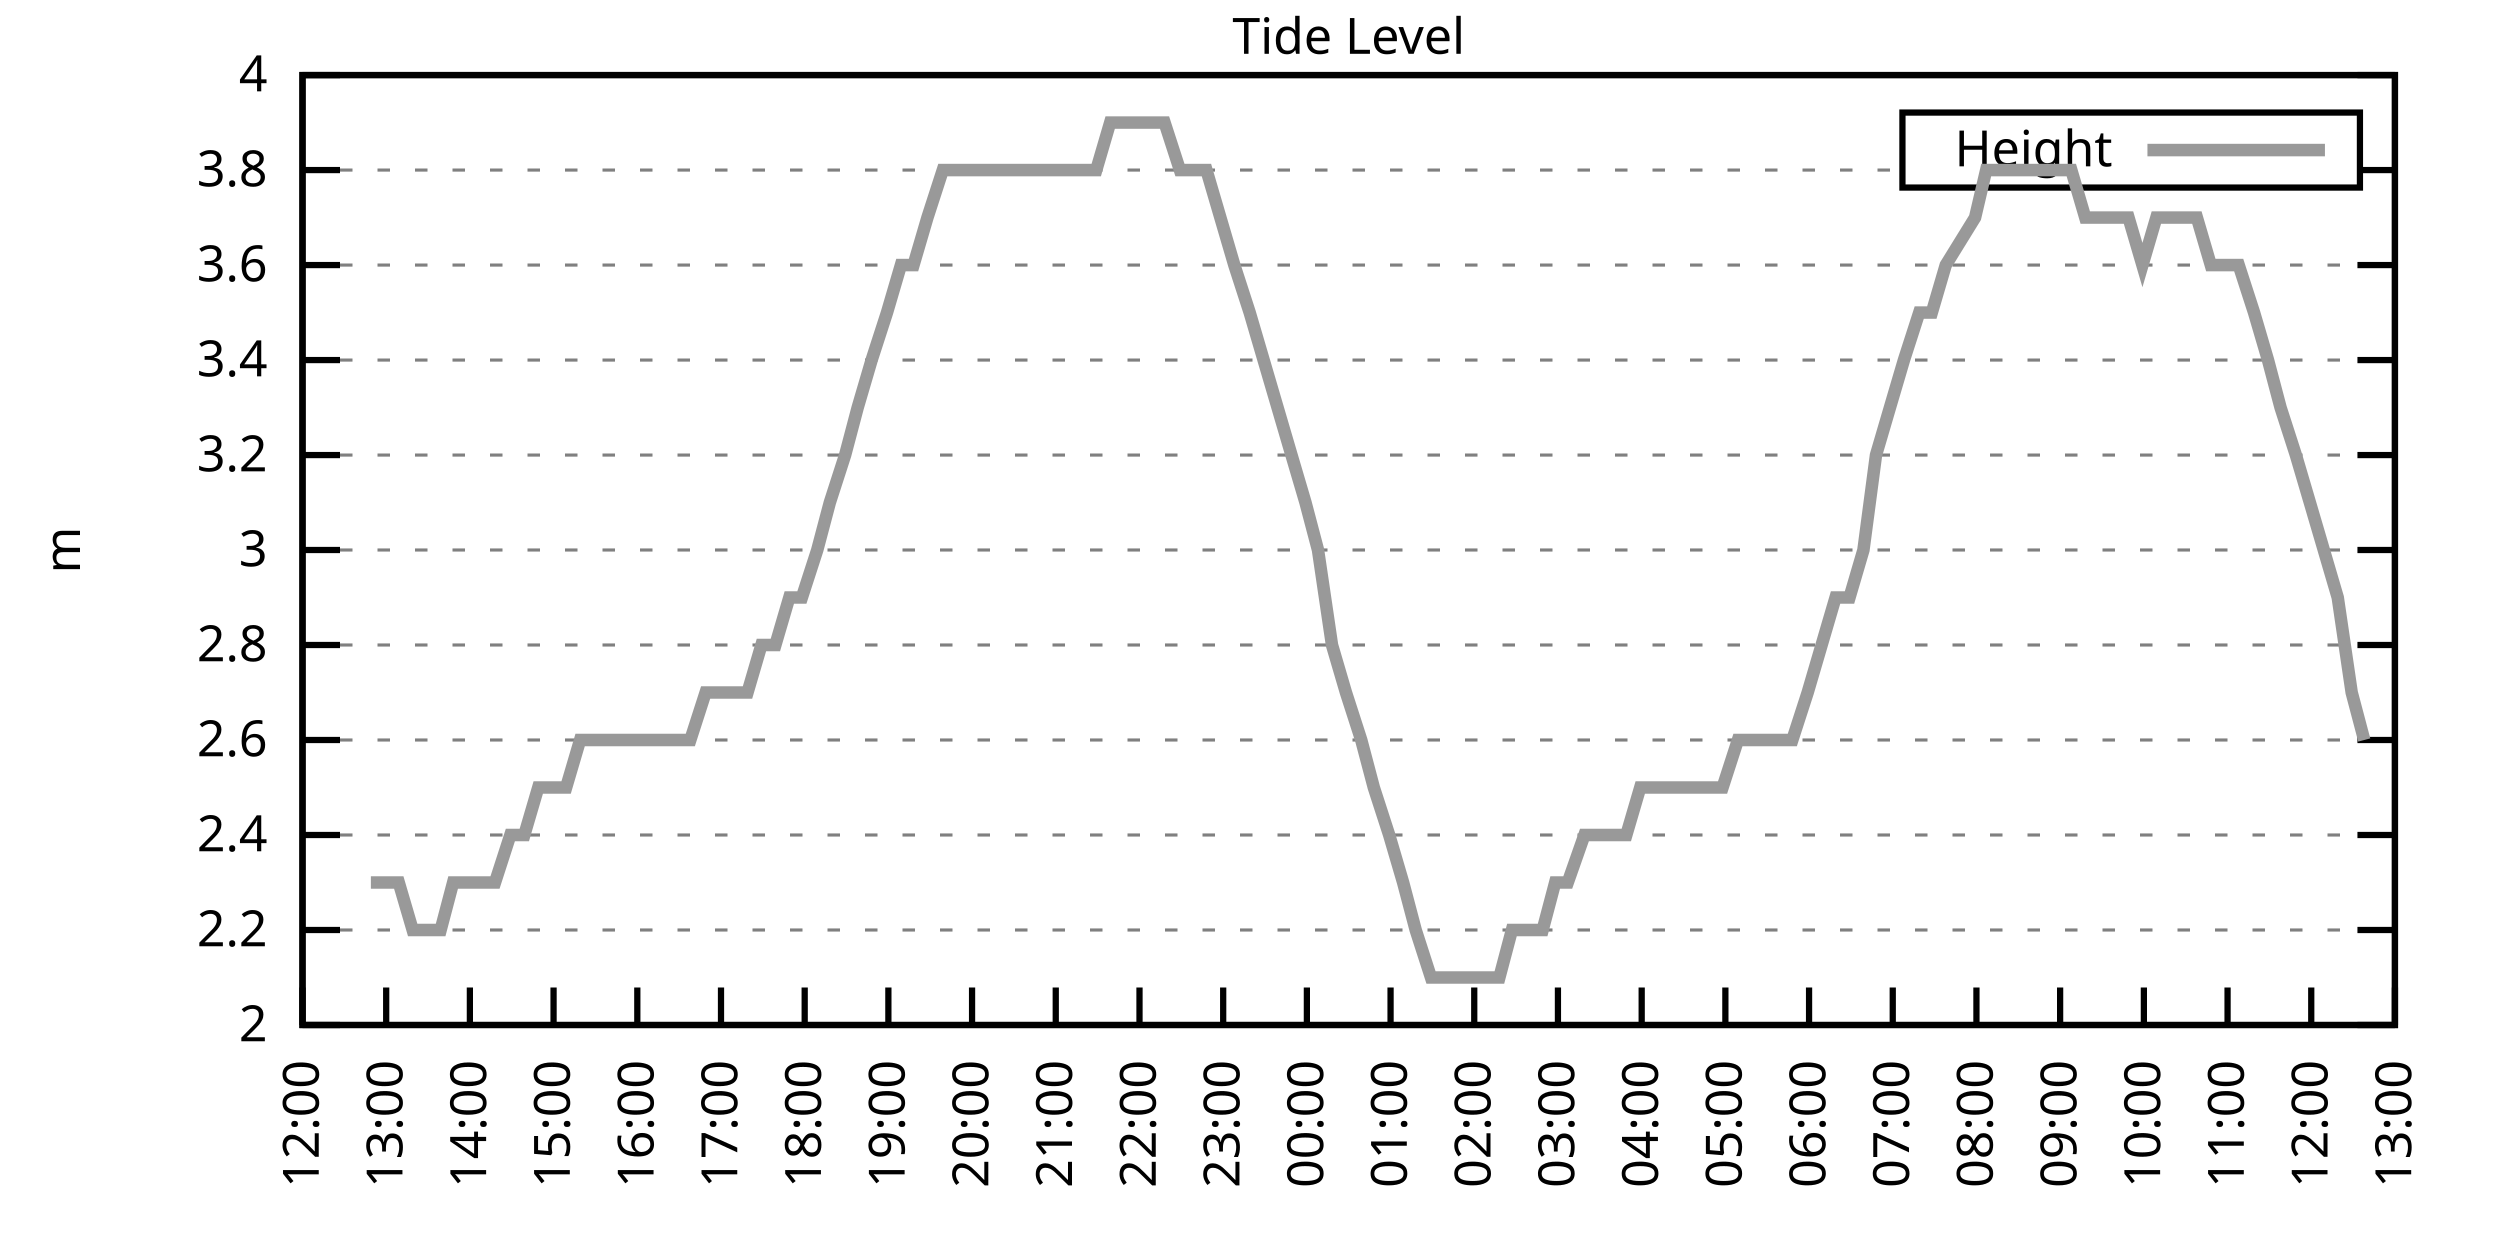
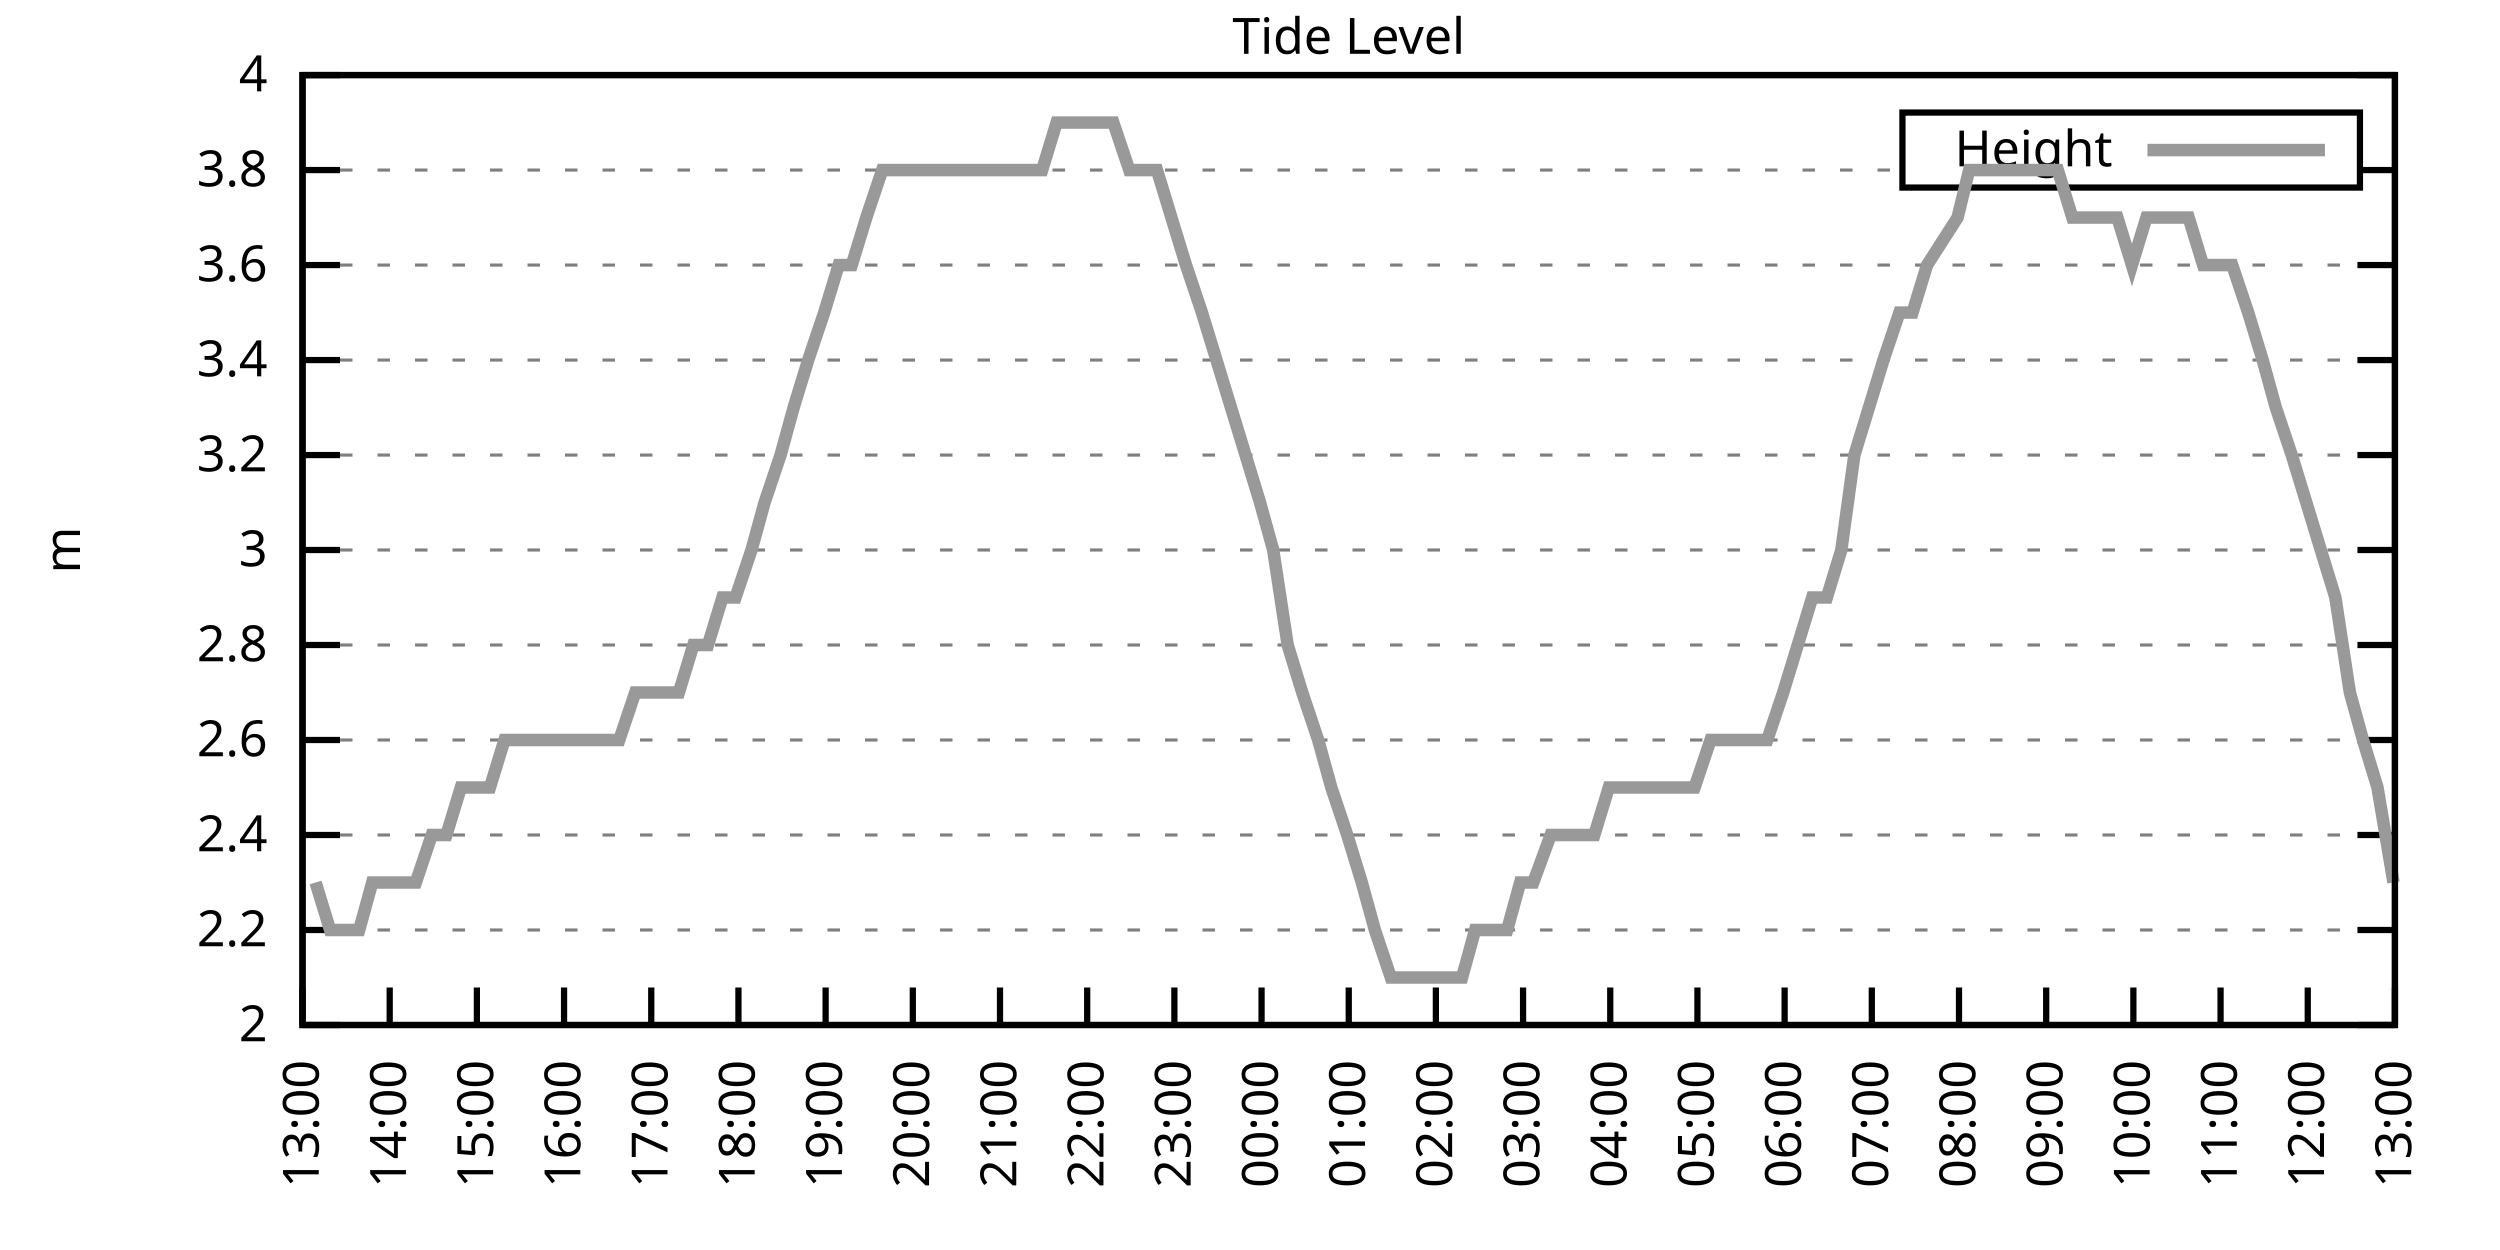
<svg xmlns="http://www.w3.org/2000/svg" xmlns:xlink="http://www.w3.org/1999/xlink" width="400" height="200" viewBox="0 0 400 200">
  <g id="gnuplot_canvas">
    <rect x="0" y="0" width="400" height="200" fill="none" />
    <defs>
      <circle id="gpDot" r="0.5" stroke-width="0.5" stroke="currentColor" />
      <path id="gpPt0" stroke-width="0.333" stroke="currentColor" d="M-1,0 h2 M0,-1 v2" />
      <path id="gpPt1" stroke-width="0.333" stroke="currentColor" d="M-1,-1 L1,1 M1,-1 L-1,1" />
      <path id="gpPt2" stroke-width="0.333" stroke="currentColor" d="M-1,0 L1,0 M0,-1 L0,1 M-1,-1 L1,1 M-1,1 L1,-1" />
      <rect id="gpPt3" stroke-width="0.333" stroke="currentColor" x="-1" y="-1" width="2" height="2" />
      <rect id="gpPt4" stroke-width="0.333" stroke="currentColor" fill="currentColor" x="-1" y="-1" width="2" height="2" />
      <circle id="gpPt5" stroke-width="0.333" stroke="currentColor" cx="0" cy="0" r="1" />
      <use xlink:href="#gpPt5" id="gpPt6" fill="currentColor" stroke="none" />
      <path id="gpPt7" stroke-width="0.333" stroke="currentColor" d="M0,-1.33 L-1.33,0.67 L1.33,0.67 z" />
      <use xlink:href="#gpPt7" id="gpPt8" fill="currentColor" stroke="none" />
      <use xlink:href="#gpPt7" id="gpPt9" stroke="currentColor" transform="rotate(180)" />
      <use xlink:href="#gpPt9" id="gpPt10" fill="currentColor" stroke="none" />
      <use xlink:href="#gpPt3" id="gpPt11" stroke="currentColor" transform="rotate(45)" />
      <use xlink:href="#gpPt11" id="gpPt12" fill="currentColor" stroke="none" />
      <path id="gpPt13" stroke-width="0.333" stroke="currentColor" d="M0,1.330 L1.265,0.411 L0.782,-1.067 L-0.782,-1.076 L-1.265,0.411 z" />
      <use xlink:href="#gpPt13" id="gpPt14" fill="currentColor" stroke="none" />
      <filter id="textbox" filterUnits="objectBoundingBox" x="0" y="0" height="1" width="1">
        <feFlood flood-color="white" flood-opacity="1" result="bgnd" />
        <feComposite in="SourceGraphic" in2="bgnd" operator="atop" />
      </filter>
      <filter id="greybox" filterUnits="objectBoundingBox" x="0" y="0" height="1" width="1">
        <feFlood flood-color="lightgrey" flood-opacity="1" result="grey" />
        <feComposite in="SourceGraphic" in2="grey" operator="atop" />
      </filter>
    </defs>
    <g fill="none" color="white" stroke="currentColor" stroke-width="1.00" stroke-linecap="butt" stroke-linejoin="miter">
</g>
    <g fill="none" color="black" stroke="currentColor" stroke-width="1.00" stroke-linecap="butt" stroke-linejoin="miter">
      <g stroke="none" shape-rendering="crispEdges">
        <polygon fill="rgb(255, 255, 255)" points="48.40,164.00 383.18,164.00 383.18,12.02 48.40,12.02 " />
      </g>
    </g>
    <g fill="none" color="black" stroke="currentColor" stroke-width="1.00" stroke-linecap="butt" stroke-linejoin="miter">
</g>
    <g fill="none" color="black" stroke="black" stroke-width="0.50" stroke-linecap="butt" stroke-linejoin="miter">
</g>
    <g fill="none" color="gray" stroke="currentColor" stroke-width="0.50" stroke-linecap="butt" stroke-linejoin="miter">
      <path stroke="gray" stroke-dasharray="2,4" class="gridline" d="M48.40,164.00 L383.19,164.00  " />
    </g>
    <g fill="none" color="gray" stroke="gray" stroke-width="1.00" stroke-linecap="butt" stroke-linejoin="miter">
</g>
    <g fill="none" color="black" stroke="currentColor" stroke-width="1.00" stroke-linecap="butt" stroke-linejoin="miter">
      <path stroke="black" d="M48.40,164.00 L54.40,164.00 M383.19,164.00 L377.19,164.00  " />
      <g transform="translate(42.80,166.60)" stroke="none" fill="black" font-family="Sans" font-size="8.00" text-anchor="end">
        <text>
          <tspan font-family="Sans"> 2</tspan>
        </text>
      </g>
    </g>
    <g fill="none" color="black" stroke="currentColor" stroke-width="1.00" stroke-linecap="butt" stroke-linejoin="miter">
</g>
    <g fill="none" color="black" stroke="black" stroke-width="0.50" stroke-linecap="butt" stroke-linejoin="miter">
</g>
    <g fill="none" color="gray" stroke="currentColor" stroke-width="0.50" stroke-linecap="butt" stroke-linejoin="miter">
      <path stroke="gray" stroke-dasharray="2,4" class="gridline" d="M48.40,148.80 L383.19,148.80  " />
    </g>
    <g fill="none" color="gray" stroke="gray" stroke-width="1.00" stroke-linecap="butt" stroke-linejoin="miter">
</g>
    <g fill="none" color="black" stroke="currentColor" stroke-width="1.00" stroke-linecap="butt" stroke-linejoin="miter">
      <path stroke="black" d="M48.40,148.80 L54.40,148.80 M383.19,148.80 L377.19,148.80  " />
      <g transform="translate(42.80,151.40)" stroke="none" fill="black" font-family="Sans" font-size="8.00" text-anchor="end">
        <text>
          <tspan font-family="Sans"> 2.2</tspan>
        </text>
      </g>
    </g>
    <g fill="none" color="black" stroke="currentColor" stroke-width="1.00" stroke-linecap="butt" stroke-linejoin="miter">
</g>
    <g fill="none" color="black" stroke="black" stroke-width="0.50" stroke-linecap="butt" stroke-linejoin="miter">
</g>
    <g fill="none" color="gray" stroke="currentColor" stroke-width="0.50" stroke-linecap="butt" stroke-linejoin="miter">
      <path stroke="gray" stroke-dasharray="2,4" class="gridline" d="M48.40,133.60 L383.19,133.60  " />
    </g>
    <g fill="none" color="gray" stroke="gray" stroke-width="1.00" stroke-linecap="butt" stroke-linejoin="miter">
</g>
    <g fill="none" color="black" stroke="currentColor" stroke-width="1.00" stroke-linecap="butt" stroke-linejoin="miter">
      <path stroke="black" d="M48.40,133.60 L54.40,133.60 M383.19,133.60 L377.19,133.60  " />
      <g transform="translate(42.80,136.20)" stroke="none" fill="black" font-family="Sans" font-size="8.00" text-anchor="end">
        <text>
          <tspan font-family="Sans"> 2.4</tspan>
        </text>
      </g>
    </g>
    <g fill="none" color="black" stroke="currentColor" stroke-width="1.00" stroke-linecap="butt" stroke-linejoin="miter">
</g>
    <g fill="none" color="black" stroke="black" stroke-width="0.50" stroke-linecap="butt" stroke-linejoin="miter">
</g>
    <g fill="none" color="gray" stroke="currentColor" stroke-width="0.50" stroke-linecap="butt" stroke-linejoin="miter">
      <path stroke="gray" stroke-dasharray="2,4" class="gridline" d="M48.40,118.40 L383.19,118.40  " />
    </g>
    <g fill="none" color="gray" stroke="gray" stroke-width="1.00" stroke-linecap="butt" stroke-linejoin="miter">
</g>
    <g fill="none" color="black" stroke="currentColor" stroke-width="1.00" stroke-linecap="butt" stroke-linejoin="miter">
      <path stroke="black" d="M48.40,118.40 L54.40,118.40 M383.19,118.40 L377.19,118.40  " />
      <g transform="translate(42.80,121.00)" stroke="none" fill="black" font-family="Sans" font-size="8.00" text-anchor="end">
        <text>
          <tspan font-family="Sans"> 2.6</tspan>
        </text>
      </g>
    </g>
    <g fill="none" color="black" stroke="currentColor" stroke-width="1.00" stroke-linecap="butt" stroke-linejoin="miter">
</g>
    <g fill="none" color="black" stroke="black" stroke-width="0.50" stroke-linecap="butt" stroke-linejoin="miter">
</g>
    <g fill="none" color="gray" stroke="currentColor" stroke-width="0.50" stroke-linecap="butt" stroke-linejoin="miter">
      <path stroke="gray" stroke-dasharray="2,4" class="gridline" d="M48.40,103.20 L383.19,103.20  " />
    </g>
    <g fill="none" color="gray" stroke="gray" stroke-width="1.00" stroke-linecap="butt" stroke-linejoin="miter">
</g>
    <g fill="none" color="black" stroke="currentColor" stroke-width="1.00" stroke-linecap="butt" stroke-linejoin="miter">
      <path stroke="black" d="M48.40,103.20 L54.40,103.20 M383.19,103.20 L377.19,103.20  " />
      <g transform="translate(42.80,105.80)" stroke="none" fill="black" font-family="Sans" font-size="8.00" text-anchor="end">
        <text>
          <tspan font-family="Sans"> 2.8</tspan>
        </text>
      </g>
    </g>
    <g fill="none" color="black" stroke="currentColor" stroke-width="1.00" stroke-linecap="butt" stroke-linejoin="miter">
</g>
    <g fill="none" color="black" stroke="black" stroke-width="0.50" stroke-linecap="butt" stroke-linejoin="miter">
</g>
    <g fill="none" color="gray" stroke="currentColor" stroke-width="0.50" stroke-linecap="butt" stroke-linejoin="miter">
      <path stroke="gray" stroke-dasharray="2,4" class="gridline" d="M48.40,88.00 L383.19,88.00  " />
    </g>
    <g fill="none" color="gray" stroke="gray" stroke-width="1.00" stroke-linecap="butt" stroke-linejoin="miter">
</g>
    <g fill="none" color="black" stroke="currentColor" stroke-width="1.00" stroke-linecap="butt" stroke-linejoin="miter">
      <path stroke="black" d="M48.40,88.00 L54.40,88.00 M383.19,88.00 L377.19,88.00  " />
      <g transform="translate(42.80,90.60)" stroke="none" fill="black" font-family="Sans" font-size="8.00" text-anchor="end">
        <text>
          <tspan font-family="Sans"> 3</tspan>
        </text>
      </g>
    </g>
    <g fill="none" color="black" stroke="currentColor" stroke-width="1.00" stroke-linecap="butt" stroke-linejoin="miter">
</g>
    <g fill="none" color="black" stroke="black" stroke-width="0.50" stroke-linecap="butt" stroke-linejoin="miter">
</g>
    <g fill="none" color="gray" stroke="currentColor" stroke-width="0.50" stroke-linecap="butt" stroke-linejoin="miter">
      <path stroke="gray" stroke-dasharray="2,4" class="gridline" d="M48.40,72.81 L383.19,72.81  " />
    </g>
    <g fill="none" color="gray" stroke="gray" stroke-width="1.00" stroke-linecap="butt" stroke-linejoin="miter">
</g>
    <g fill="none" color="black" stroke="currentColor" stroke-width="1.00" stroke-linecap="butt" stroke-linejoin="miter">
      <path stroke="black" d="M48.40,72.81 L54.40,72.81 M383.19,72.81 L377.19,72.81  " />
      <g transform="translate(42.80,75.41)" stroke="none" fill="black" font-family="Sans" font-size="8.00" text-anchor="end">
        <text>
          <tspan font-family="Sans"> 3.2</tspan>
        </text>
      </g>
    </g>
    <g fill="none" color="black" stroke="currentColor" stroke-width="1.00" stroke-linecap="butt" stroke-linejoin="miter">
</g>
    <g fill="none" color="black" stroke="black" stroke-width="0.50" stroke-linecap="butt" stroke-linejoin="miter">
</g>
    <g fill="none" color="gray" stroke="currentColor" stroke-width="0.50" stroke-linecap="butt" stroke-linejoin="miter">
      <path stroke="gray" stroke-dasharray="2,4" class="gridline" d="M48.40,57.61 L383.19,57.61  " />
    </g>
    <g fill="none" color="gray" stroke="gray" stroke-width="1.00" stroke-linecap="butt" stroke-linejoin="miter">
</g>
    <g fill="none" color="black" stroke="currentColor" stroke-width="1.00" stroke-linecap="butt" stroke-linejoin="miter">
      <path stroke="black" d="M48.40,57.61 L54.40,57.61 M383.19,57.61 L377.19,57.61  " />
      <g transform="translate(42.80,60.21)" stroke="none" fill="black" font-family="Sans" font-size="8.00" text-anchor="end">
        <text>
          <tspan font-family="Sans"> 3.4</tspan>
        </text>
      </g>
    </g>
    <g fill="none" color="black" stroke="currentColor" stroke-width="1.00" stroke-linecap="butt" stroke-linejoin="miter">
</g>
    <g fill="none" color="black" stroke="black" stroke-width="0.50" stroke-linecap="butt" stroke-linejoin="miter">
</g>
    <g fill="none" color="gray" stroke="currentColor" stroke-width="0.50" stroke-linecap="butt" stroke-linejoin="miter">
      <path stroke="gray" stroke-dasharray="2,4" class="gridline" d="M48.40,42.41 L383.19,42.41  " />
    </g>
    <g fill="none" color="gray" stroke="gray" stroke-width="1.00" stroke-linecap="butt" stroke-linejoin="miter">
</g>
    <g fill="none" color="black" stroke="currentColor" stroke-width="1.00" stroke-linecap="butt" stroke-linejoin="miter">
      <path stroke="black" d="M48.40,42.41 L54.40,42.41 M383.19,42.41 L377.19,42.41  " />
      <g transform="translate(42.80,45.01)" stroke="none" fill="black" font-family="Sans" font-size="8.00" text-anchor="end">
        <text>
          <tspan font-family="Sans"> 3.6</tspan>
        </text>
      </g>
    </g>
    <g fill="none" color="black" stroke="currentColor" stroke-width="1.00" stroke-linecap="butt" stroke-linejoin="miter">
</g>
    <g fill="none" color="black" stroke="black" stroke-width="0.50" stroke-linecap="butt" stroke-linejoin="miter">
</g>
    <g fill="none" color="gray" stroke="currentColor" stroke-width="0.50" stroke-linecap="butt" stroke-linejoin="miter">
      <path stroke="gray" stroke-dasharray="2,4" class="gridline" d="M48.40,27.21 L304.39,27.21 M377.59,27.21 L383.19,27.21  " />
    </g>
    <g fill="none" color="gray" stroke="gray" stroke-width="1.00" stroke-linecap="butt" stroke-linejoin="miter">
</g>
    <g fill="none" color="black" stroke="currentColor" stroke-width="1.00" stroke-linecap="butt" stroke-linejoin="miter">
      <path stroke="black" d="M48.40,27.21 L54.40,27.21 M383.19,27.21 L377.19,27.21  " />
      <g transform="translate(42.80,29.81)" stroke="none" fill="black" font-family="Sans" font-size="8.00" text-anchor="end">
        <text>
          <tspan font-family="Sans"> 3.8</tspan>
        </text>
      </g>
    </g>
    <g fill="none" color="black" stroke="currentColor" stroke-width="1.00" stroke-linecap="butt" stroke-linejoin="miter">
</g>
    <g fill="none" color="black" stroke="black" stroke-width="0.50" stroke-linecap="butt" stroke-linejoin="miter">
</g>
    <g fill="none" color="gray" stroke="currentColor" stroke-width="0.50" stroke-linecap="butt" stroke-linejoin="miter">
      <path stroke="gray" stroke-dasharray="2,4" class="gridline" d="M48.40,12.01 L383.19,12.01  " />
    </g>
    <g fill="none" color="gray" stroke="gray" stroke-width="1.00" stroke-linecap="butt" stroke-linejoin="miter">
</g>
    <g fill="none" color="black" stroke="currentColor" stroke-width="1.00" stroke-linecap="butt" stroke-linejoin="miter">
      <path stroke="black" d="M48.40,12.01 L54.40,12.01 M383.19,12.01 L377.19,12.01  " />
      <g transform="translate(42.80,14.61)" stroke="none" fill="black" font-family="Sans" font-size="8.00" text-anchor="end">
        <text>
          <tspan font-family="Sans"> 4</tspan>
        </text>
      </g>
    </g>
    <g fill="none" color="black" stroke="currentColor" stroke-width="1.00" stroke-linecap="butt" stroke-linejoin="miter">
      <path stroke="black" d="M48.40,164.00 L48.40,158.00  " />
      <g transform="translate(51.00,169.60) rotate(270.00)" stroke="none" fill="black" font-family="Sans" font-size="8.00" text-anchor="end">
        <text>
-           <tspan font-family="Sans">12:00</tspan>
-         </text>
-       </g>
-     </g>
-     <g fill="none" color="black" stroke="currentColor" stroke-width="1.00" stroke-linecap="butt" stroke-linejoin="miter">
-       <path stroke="black" d="M61.79,164.00 L61.79,158.00  " />
-       <g transform="translate(64.39,169.60) rotate(270.00)" stroke="none" fill="black" font-family="Sans" font-size="8.00" text-anchor="end">
-         <text>
          <tspan font-family="Sans">13:00</tspan>
        </text>
      </g>
    </g>
    <g fill="none" color="black" stroke="currentColor" stroke-width="1.00" stroke-linecap="butt" stroke-linejoin="miter">
-       <path stroke="black" d="M75.18,164.00 L75.18,158.00  " />
-       <g transform="translate(77.78,169.60) rotate(270.00)" stroke="none" fill="black" font-family="Sans" font-size="8.00" text-anchor="end">
+       <path stroke="black" d="M62.35,164.00 L62.35,158.00  " />
+       <g transform="translate(64.95,169.60) rotate(270.00)" stroke="none" fill="black" font-family="Sans" font-size="8.00" text-anchor="end">
        <text>
          <tspan font-family="Sans">14:00</tspan>
        </text>
      </g>
    </g>
    <g fill="none" color="black" stroke="currentColor" stroke-width="1.00" stroke-linecap="butt" stroke-linejoin="miter">
-       <path stroke="black" d="M88.57,164.00 L88.57,158.00  " />
-       <g transform="translate(91.17,169.60) rotate(270.00)" stroke="none" fill="black" font-family="Sans" font-size="8.00" text-anchor="end">
+       <path stroke="black" d="M76.30,164.00 L76.30,158.00  " />
+       <g transform="translate(78.90,169.60) rotate(270.00)" stroke="none" fill="black" font-family="Sans" font-size="8.00" text-anchor="end">
        <text>
          <tspan font-family="Sans">15:00</tspan>
        </text>
      </g>
    </g>
    <g fill="none" color="black" stroke="currentColor" stroke-width="1.00" stroke-linecap="butt" stroke-linejoin="miter">
-       <path stroke="black" d="M101.97,164.00 L101.97,158.00  " />
-       <g transform="translate(104.57,169.60) rotate(270.00)" stroke="none" fill="black" font-family="Sans" font-size="8.00" text-anchor="end">
+       <path stroke="black" d="M90.25,164.00 L90.25,158.00  " />
+       <g transform="translate(92.85,169.60) rotate(270.00)" stroke="none" fill="black" font-family="Sans" font-size="8.00" text-anchor="end">
        <text>
          <tspan font-family="Sans">16:00</tspan>
        </text>
      </g>
    </g>
    <g fill="none" color="black" stroke="currentColor" stroke-width="1.00" stroke-linecap="butt" stroke-linejoin="miter">
-       <path stroke="black" d="M115.36,164.00 L115.36,158.00  " />
-       <g transform="translate(117.96,169.60) rotate(270.00)" stroke="none" fill="black" font-family="Sans" font-size="8.00" text-anchor="end">
+       <path stroke="black" d="M104.20,164.00 L104.20,158.00  " />
+       <g transform="translate(106.80,169.60) rotate(270.00)" stroke="none" fill="black" font-family="Sans" font-size="8.00" text-anchor="end">
        <text>
          <tspan font-family="Sans">17:00</tspan>
        </text>
      </g>
    </g>
    <g fill="none" color="black" stroke="currentColor" stroke-width="1.00" stroke-linecap="butt" stroke-linejoin="miter">
-       <path stroke="black" d="M128.75,164.00 L128.75,158.00  " />
-       <g transform="translate(131.35,169.60) rotate(270.00)" stroke="none" fill="black" font-family="Sans" font-size="8.00" text-anchor="end">
+       <path stroke="black" d="M118.15,164.00 L118.15,158.00  " />
+       <g transform="translate(120.75,169.60) rotate(270.00)" stroke="none" fill="black" font-family="Sans" font-size="8.00" text-anchor="end">
        <text>
          <tspan font-family="Sans">18:00</tspan>
        </text>
      </g>
    </g>
    <g fill="none" color="black" stroke="currentColor" stroke-width="1.00" stroke-linecap="butt" stroke-linejoin="miter">
-       <path stroke="black" d="M142.14,164.00 L142.14,158.00  " />
-       <g transform="translate(144.74,169.60) rotate(270.00)" stroke="none" fill="black" font-family="Sans" font-size="8.00" text-anchor="end">
+       <path stroke="black" d="M132.10,164.00 L132.10,158.00  " />
+       <g transform="translate(134.70,169.60) rotate(270.00)" stroke="none" fill="black" font-family="Sans" font-size="8.00" text-anchor="end">
        <text>
          <tspan font-family="Sans">19:00</tspan>
        </text>
      </g>
    </g>
    <g fill="none" color="black" stroke="currentColor" stroke-width="1.00" stroke-linecap="butt" stroke-linejoin="miter">
-       <path stroke="black" d="M155.53,164.00 L155.53,158.00  " />
-       <g transform="translate(158.13,169.60) rotate(270.00)" stroke="none" fill="black" font-family="Sans" font-size="8.00" text-anchor="end">
+       <path stroke="black" d="M146.05,164.00 L146.05,158.00  " />
+       <g transform="translate(148.65,169.60) rotate(270.00)" stroke="none" fill="black" font-family="Sans" font-size="8.00" text-anchor="end">
        <text>
          <tspan font-family="Sans">20:00</tspan>
        </text>
      </g>
    </g>
    <g fill="none" color="black" stroke="currentColor" stroke-width="1.00" stroke-linecap="butt" stroke-linejoin="miter">
-       <path stroke="black" d="M168.92,164.00 L168.92,158.00  " />
-       <g transform="translate(171.52,169.60) rotate(270.00)" stroke="none" fill="black" font-family="Sans" font-size="8.00" text-anchor="end">
+       <path stroke="black" d="M160.00,164.00 L160.00,158.00  " />
+       <g transform="translate(162.60,169.60) rotate(270.00)" stroke="none" fill="black" font-family="Sans" font-size="8.00" text-anchor="end">
        <text>
          <tspan font-family="Sans">21:00</tspan>
        </text>
      </g>
    </g>
    <g fill="none" color="black" stroke="currentColor" stroke-width="1.00" stroke-linecap="butt" stroke-linejoin="miter">
-       <path stroke="black" d="M182.32,164.00 L182.32,158.00  " />
-       <g transform="translate(184.92,169.60) rotate(270.00)" stroke="none" fill="black" font-family="Sans" font-size="8.00" text-anchor="end">
+       <path stroke="black" d="M173.95,164.00 L173.95,158.00  " />
+       <g transform="translate(176.55,169.60) rotate(270.00)" stroke="none" fill="black" font-family="Sans" font-size="8.00" text-anchor="end">
        <text>
          <tspan font-family="Sans">22:00</tspan>
        </text>
      </g>
    </g>
    <g fill="none" color="black" stroke="currentColor" stroke-width="1.00" stroke-linecap="butt" stroke-linejoin="miter">
-       <path stroke="black" d="M195.71,164.00 L195.71,158.00  " />
-       <g transform="translate(198.31,169.60) rotate(270.00)" stroke="none" fill="black" font-family="Sans" font-size="8.00" text-anchor="end">
+       <path stroke="black" d="M187.90,164.00 L187.90,158.00  " />
+       <g transform="translate(190.50,169.60) rotate(270.00)" stroke="none" fill="black" font-family="Sans" font-size="8.00" text-anchor="end">
        <text>
          <tspan font-family="Sans">23:00</tspan>
        </text>
      </g>
    </g>
    <g fill="none" color="black" stroke="currentColor" stroke-width="1.00" stroke-linecap="butt" stroke-linejoin="miter">
-       <path stroke="black" d="M209.10,164.00 L209.10,158.00  " />
-       <g transform="translate(211.70,169.60) rotate(270.00)" stroke="none" fill="black" font-family="Sans" font-size="8.00" text-anchor="end">
+       <path stroke="black" d="M201.85,164.00 L201.85,158.00  " />
+       <g transform="translate(204.45,169.60) rotate(270.00)" stroke="none" fill="black" font-family="Sans" font-size="8.00" text-anchor="end">
        <text>
          <tspan font-family="Sans">00:00</tspan>
        </text>
      </g>
    </g>
    <g fill="none" color="black" stroke="currentColor" stroke-width="1.00" stroke-linecap="butt" stroke-linejoin="miter">
-       <path stroke="black" d="M222.49,164.00 L222.49,158.00  " />
-       <g transform="translate(225.09,169.60) rotate(270.00)" stroke="none" fill="black" font-family="Sans" font-size="8.00" text-anchor="end">
+       <path stroke="black" d="M215.80,164.00 L215.80,158.00  " />
+       <g transform="translate(218.40,169.60) rotate(270.00)" stroke="none" fill="black" font-family="Sans" font-size="8.00" text-anchor="end">
        <text>
          <tspan font-family="Sans">01:00</tspan>
        </text>
      </g>
    </g>
    <g fill="none" color="black" stroke="currentColor" stroke-width="1.00" stroke-linecap="butt" stroke-linejoin="miter">
-       <path stroke="black" d="M235.88,164.00 L235.88,158.00  " />
-       <g transform="translate(238.48,169.60) rotate(270.00)" stroke="none" fill="black" font-family="Sans" font-size="8.00" text-anchor="end">
+       <path stroke="black" d="M229.74,164.00 L229.74,158.00  " />
+       <g transform="translate(232.34,169.60) rotate(270.00)" stroke="none" fill="black" font-family="Sans" font-size="8.00" text-anchor="end">
        <text>
          <tspan font-family="Sans">02:00</tspan>
        </text>
      </g>
    </g>
    <g fill="none" color="black" stroke="currentColor" stroke-width="1.00" stroke-linecap="butt" stroke-linejoin="miter">
-       <path stroke="black" d="M249.27,164.00 L249.27,158.00  " />
-       <g transform="translate(251.87,169.60) rotate(270.00)" stroke="none" fill="black" font-family="Sans" font-size="8.00" text-anchor="end">
+       <path stroke="black" d="M243.69,164.00 L243.69,158.00  " />
+       <g transform="translate(246.29,169.60) rotate(270.00)" stroke="none" fill="black" font-family="Sans" font-size="8.00" text-anchor="end">
        <text>
          <tspan font-family="Sans">03:00</tspan>
        </text>
      </g>
    </g>
    <g fill="none" color="black" stroke="currentColor" stroke-width="1.00" stroke-linecap="butt" stroke-linejoin="miter">
-       <path stroke="black" d="M262.67,164.00 L262.67,158.00  " />
-       <g transform="translate(265.27,169.60) rotate(270.00)" stroke="none" fill="black" font-family="Sans" font-size="8.00" text-anchor="end">
+       <path stroke="black" d="M257.64,164.00 L257.64,158.00  " />
+       <g transform="translate(260.24,169.60) rotate(270.00)" stroke="none" fill="black" font-family="Sans" font-size="8.00" text-anchor="end">
        <text>
          <tspan font-family="Sans">04:00</tspan>
        </text>
      </g>
    </g>
    <g fill="none" color="black" stroke="currentColor" stroke-width="1.00" stroke-linecap="butt" stroke-linejoin="miter">
-       <path stroke="black" d="M276.06,164.00 L276.06,158.00  " />
-       <g transform="translate(278.66,169.60) rotate(270.00)" stroke="none" fill="black" font-family="Sans" font-size="8.00" text-anchor="end">
+       <path stroke="black" d="M271.59,164.00 L271.59,158.00  " />
+       <g transform="translate(274.19,169.60) rotate(270.00)" stroke="none" fill="black" font-family="Sans" font-size="8.00" text-anchor="end">
        <text>
          <tspan font-family="Sans">05:00</tspan>
        </text>
      </g>
    </g>
    <g fill="none" color="black" stroke="currentColor" stroke-width="1.00" stroke-linecap="butt" stroke-linejoin="miter">
-       <path stroke="black" d="M289.45,164.00 L289.45,158.00  " />
-       <g transform="translate(292.05,169.60) rotate(270.00)" stroke="none" fill="black" font-family="Sans" font-size="8.00" text-anchor="end">
+       <path stroke="black" d="M285.54,164.00 L285.54,158.00  " />
+       <g transform="translate(288.14,169.60) rotate(270.00)" stroke="none" fill="black" font-family="Sans" font-size="8.00" text-anchor="end">
        <text>
          <tspan font-family="Sans">06:00</tspan>
        </text>
      </g>
    </g>
    <g fill="none" color="black" stroke="currentColor" stroke-width="1.00" stroke-linecap="butt" stroke-linejoin="miter">
-       <path stroke="black" d="M302.84,164.00 L302.84,158.00  " />
-       <g transform="translate(305.44,169.60) rotate(270.00)" stroke="none" fill="black" font-family="Sans" font-size="8.00" text-anchor="end">
+       <path stroke="black" d="M299.49,164.00 L299.49,158.00  " />
+       <g transform="translate(302.09,169.60) rotate(270.00)" stroke="none" fill="black" font-family="Sans" font-size="8.00" text-anchor="end">
        <text>
          <tspan font-family="Sans">07:00</tspan>
        </text>
      </g>
    </g>
    <g fill="none" color="black" stroke="currentColor" stroke-width="1.00" stroke-linecap="butt" stroke-linejoin="miter">
-       <path stroke="black" d="M316.23,164.00 L316.23,158.00  " />
-       <g transform="translate(318.83,169.60) rotate(270.00)" stroke="none" fill="black" font-family="Sans" font-size="8.00" text-anchor="end">
+       <path stroke="black" d="M313.44,164.00 L313.44,158.00  " />
+       <g transform="translate(316.04,169.60) rotate(270.00)" stroke="none" fill="black" font-family="Sans" font-size="8.00" text-anchor="end">
        <text>
          <tspan font-family="Sans">08:00</tspan>
        </text>
      </g>
    </g>
    <g fill="none" color="black" stroke="currentColor" stroke-width="1.00" stroke-linecap="butt" stroke-linejoin="miter">
-       <path stroke="black" d="M329.62,164.00 L329.62,158.00  " />
-       <g transform="translate(332.22,169.60) rotate(270.00)" stroke="none" fill="black" font-family="Sans" font-size="8.00" text-anchor="end">
+       <path stroke="black" d="M327.39,164.00 L327.39,158.00  " />
+       <g transform="translate(329.99,169.60) rotate(270.00)" stroke="none" fill="black" font-family="Sans" font-size="8.00" text-anchor="end">
        <text>
          <tspan font-family="Sans">09:00</tspan>
        </text>
      </g>
    </g>
    <g fill="none" color="black" stroke="currentColor" stroke-width="1.00" stroke-linecap="butt" stroke-linejoin="miter">
-       <path stroke="black" d="M343.02,164.00 L343.02,158.00  " />
-       <g transform="translate(345.62,169.60) rotate(270.00)" stroke="none" fill="black" font-family="Sans" font-size="8.00" text-anchor="end">
+       <path stroke="black" d="M341.34,164.00 L341.34,158.00  " />
+       <g transform="translate(343.94,169.60) rotate(270.00)" stroke="none" fill="black" font-family="Sans" font-size="8.00" text-anchor="end">
        <text>
          <tspan font-family="Sans">10:00</tspan>
        </text>
      </g>
    </g>
    <g fill="none" color="black" stroke="currentColor" stroke-width="1.00" stroke-linecap="butt" stroke-linejoin="miter">
-       <path stroke="black" d="M356.41,164.00 L356.41,158.00  " />
-       <g transform="translate(359.01,169.60) rotate(270.00)" stroke="none" fill="black" font-family="Sans" font-size="8.00" text-anchor="end">
+       <path stroke="black" d="M355.29,164.00 L355.29,158.00  " />
+       <g transform="translate(357.89,169.60) rotate(270.00)" stroke="none" fill="black" font-family="Sans" font-size="8.00" text-anchor="end">
        <text>
          <tspan font-family="Sans">11:00</tspan>
        </text>
      </g>
    </g>
    <g fill="none" color="black" stroke="currentColor" stroke-width="1.00" stroke-linecap="butt" stroke-linejoin="miter">
-       <path stroke="black" d="M369.80,164.00 L369.80,158.00  " />
-       <g transform="translate(372.40,169.60) rotate(270.00)" stroke="none" fill="black" font-family="Sans" font-size="8.00" text-anchor="end">
+       <path stroke="black" d="M369.24,164.00 L369.24,158.00  " />
+       <g transform="translate(371.84,169.60) rotate(270.00)" stroke="none" fill="black" font-family="Sans" font-size="8.00" text-anchor="end">
        <text>
          <tspan font-family="Sans">12:00</tspan>
        </text>
      </g>
    </g>
    <g fill="none" color="black" stroke="currentColor" stroke-width="1.00" stroke-linecap="butt" stroke-linejoin="miter">
      <path stroke="black" d="M383.19,164.00 L383.19,158.00  " />
      <g transform="translate(385.79,169.60) rotate(270.00)" stroke="none" fill="black" font-family="Sans" font-size="8.00" text-anchor="end">
        <text>
          <tspan font-family="Sans">13:00</tspan>
        </text>
      </g>
    </g>
    <g fill="none" color="black" stroke="currentColor" stroke-width="1.00" stroke-linecap="butt" stroke-linejoin="miter">
</g>
    <g fill="none" color="black" stroke="currentColor" stroke-width="1.00" stroke-linecap="butt" stroke-linejoin="miter">
      <path stroke="black" d="M48.40,12.01 L48.40,164.00 L383.19,164.00 L383.19,12.01 L48.40,12.01 Z  " />
    </g>
    <g fill="none" color="black" stroke="currentColor" stroke-width="1.00" stroke-linecap="butt" stroke-linejoin="miter">
</g>
    <g fill="none" color="black" stroke="currentColor" stroke-width="1.00" stroke-linecap="butt" stroke-linejoin="miter">
      <path stroke="black" d="M304.39,30.01 L304.39,18.01 L377.59,18.01 L377.59,30.01 L304.39,30.01 Z  " />
    </g>
    <g id="Tide_level_plot_1">
      <g fill="none" color="white" stroke="black" stroke-width="2.00" stroke-linecap="butt" stroke-linejoin="miter">
</g>
      <g fill="none" color="black" stroke="currentColor" stroke-width="2.00" stroke-linecap="butt" stroke-linejoin="miter">
        <g transform="translate(337.99,26.61)" stroke="none" fill="black" font-family="Sans" font-size="8.00" text-anchor="end">
          <text>
            <tspan font-family="Sans">Height</tspan>
          </text>
        </g>
      </g>
      <g fill="none" color="black" stroke="currentColor" stroke-width="2.00" stroke-linecap="butt" stroke-linejoin="miter">
-         <path stroke="rgb(153, 153, 153)" d="M343.59,24.01 L371.99,24.01 M59.34,141.20 L61.35,141.20 L63.80,141.20 L66.03,148.80 L68.26,148.80 L70.50,148.80   L72.50,141.20 L74.96,141.20 L77.19,141.20 L79.20,141.20 L81.66,133.60 L83.89,133.60 L86.12,126.00 L88.35,126.00   L90.58,126.00 L92.82,118.40 L95.05,118.40 L97.06,118.40 L99.29,118.40 L101.74,118.40 L103.98,118.40 L106.21,118.40   L108.44,118.40 L110.45,118.40 L112.90,110.80 L114.69,110.80 L117.37,110.80 L119.60,110.80 L121.83,103.20 L124.06,103.20   L126.29,95.60 L128.30,95.60 L130.76,88.00 L132.77,80.41 L135.22,72.81 L137.23,65.21 L139.46,57.61 L141.92,50.01   L144.15,42.41 L146.16,42.41 L148.39,34.81 L150.85,27.21 L152.85,27.21 L155.31,27.21 L157.54,27.21 L159.77,27.21   L162.01,27.21 L164.24,27.21 L166.47,27.21 L168.48,27.21 L170.93,27.21 L173.17,27.21 L175.40,27.21 L177.63,19.61   L179.64,19.61 L181.87,19.61 L184.32,19.61 L186.33,19.61 L188.79,27.21 L191.02,27.21 L193.03,27.21 L195.26,34.81   L197.49,42.41 L199.95,50.01 L202.18,57.61 L204.41,65.21 L206.64,72.81 L208.88,80.41 L210.88,88.00 L213.12,103.20   L215.35,110.80 L217.80,118.40 L219.81,126.00 L222.27,133.60 L224.50,141.20 L226.51,148.80 L228.96,156.40 L231.20,156.40   L233.43,156.40 L235.44,156.40 L237.89,156.40 L239.90,156.40 L241.91,148.80 L244.59,148.80 L246.82,148.80 L248.83,141.20   L250.84,141.20 L253.51,133.60 L255.75,133.60 L257.76,133.60 L260.21,133.60 L262.44,126.00 L264.67,126.00 L266.68,126.00   L269.14,126.00 L271.37,126.00 L273.60,126.00 L275.61,126.00 L278.07,118.40 L280.30,118.40 L282.31,118.40 L284.54,118.40   L286.77,118.40 L289.23,110.80 L291.46,103.20 L293.69,95.60 L295.92,95.60 L298.15,88.00 L300.16,72.81 L302.39,65.21   L304.63,57.61 L307.08,50.01 L309.09,50.01 L311.32,42.41 L316.01,34.81 L317.79,27.21 L320.25,27.21 L322.70,27.21   L324.94,27.21 L327.17,27.21 L329.40,27.21 L331.41,27.21 L333.64,34.81 L335.87,34.81 L338.33,34.81 L340.56,34.81   L342.79,42.41 L345.02,34.81 L347.26,34.81 L349.26,34.81 L351.50,34.81 L353.73,42.41 L355.96,42.41 L358.19,42.41   L360.65,50.01 L362.88,57.61 L364.89,65.21 L367.34,72.81 L369.58,80.41 L371.81,88.00 L374.04,95.60 L376.27,110.80   L378.28,118.40  " />
+         <path stroke="rgb(153, 153, 153)" d="M343.59,24.01 L371.99,24.01 M50.49,141.20 L52.82,148.80 L55.14,148.80 L57.47,148.80 L59.56,141.20 L62.12,141.20   L64.44,141.20 L66.53,141.20 L69.09,133.60 L71.42,133.60 L73.74,126.00 L76.07,126.00 L78.39,126.00 L80.72,118.40   L83.04,118.40 L85.13,118.40 L87.46,118.40 L90.02,118.40 L92.34,118.40 L94.67,118.40 L96.99,118.40 L99.08,118.40   L101.64,110.80 L103.50,110.80 L106.29,110.80 L108.62,110.80 L110.94,103.20 L113.27,103.20 L115.59,95.60 L117.68,95.60   L120.24,88.00 L122.33,80.41 L124.89,72.81 L126.98,65.21 L129.31,57.61 L131.87,50.01 L134.19,42.41 L136.28,42.41   L138.61,34.81 L141.16,27.21 L143.26,27.21 L145.81,27.21 L148.14,27.21 L150.46,27.21 L152.79,27.21 L155.11,27.21   L157.44,27.21 L159.53,27.21 L162.09,27.21 L164.41,27.21 L166.74,27.21 L169.06,19.61 L171.16,19.61 L173.48,19.61   L176.04,19.61 L178.13,19.61 L180.69,27.21 L183.01,27.21 L185.11,27.21 L187.43,34.81 L189.76,42.41 L192.31,50.01   L194.64,57.61 L196.96,65.21 L199.29,72.81 L201.61,80.41 L203.71,88.00 L206.03,103.20 L208.36,110.80 L210.91,118.40   L213.01,126.00 L215.56,133.60 L217.89,141.20 L219.98,148.80 L222.54,156.40 L224.86,156.40 L227.19,156.40 L229.28,156.40   L231.84,156.40 L233.93,156.40 L236.02,148.80 L238.81,148.80 L241.14,148.80 L243.23,141.20 L245.32,141.20 L248.11,133.60   L250.44,133.60 L252.53,133.60 L255.09,133.60 L257.41,126.00 L259.74,126.00 L261.83,126.00 L264.39,126.00 L266.71,126.00   L269.04,126.00 L271.13,126.00 L273.69,118.40 L276.01,118.40 L278.10,118.40 L280.43,118.40 L282.75,118.40 L285.31,110.80   L287.64,103.20 L289.96,95.60 L292.29,95.60 L294.61,88.00 L296.70,72.81 L299.03,65.21 L301.35,57.61 L303.91,50.01   L306.00,50.01 L308.33,42.41 L313.21,34.81 L315.07,27.21 L317.63,27.21 L320.18,27.21 L322.51,27.21 L324.83,27.21   L327.16,27.21 L329.25,27.21 L331.58,34.81 L333.90,34.81 L336.46,34.81 L338.78,34.81 L341.11,42.41 L343.43,34.81   L345.76,34.81 L347.85,34.81 L350.18,34.81 L352.50,42.41 L354.83,42.41 L357.15,42.41 L359.71,50.01 L362.03,57.61   L364.13,65.21 L366.68,72.81 L369.01,80.41 L371.33,88.00 L373.66,95.60 L375.98,110.80 L378.08,118.40 L380.40,126.00   L382.96,141.20  " />
      </g>
    </g>
    <g fill="none" color="black" stroke="currentColor" stroke-width="2.00" stroke-linecap="butt" stroke-linejoin="miter">
</g>
    <g fill="none" color="black" stroke="black" stroke-width="1.00" stroke-linecap="butt" stroke-linejoin="miter">
</g>
    <g fill="none" color="black" stroke="currentColor" stroke-width="1.00" stroke-linecap="butt" stroke-linejoin="miter">
      <path stroke="black" d="M48.40,12.01 L48.40,164.00 L383.19,164.00 L383.19,12.01 L48.40,12.01 Z  " />
      <g transform="translate(12.80,88.01) rotate(270.00)" stroke="none" fill="black" font-family="Sans" font-size="8.00" text-anchor="middle">
        <text>
          <tspan font-family="Sans">m</tspan>
        </text>
      </g>
    </g>
    <g fill="none" color="black" stroke="currentColor" stroke-width="1.00" stroke-linecap="butt" stroke-linejoin="miter">
</g>
    <g fill="none" color="black" stroke="currentColor" stroke-width="1.00" stroke-linecap="butt" stroke-linejoin="miter">
      <g transform="translate(215.79,8.61)" stroke="none" fill="black" font-family="Sans" font-size="8.00" text-anchor="middle">
        <text>
          <tspan font-family="Sans">Tide Level</tspan>
        </text>
      </g>
    </g>
    <g fill="none" color="black" stroke="currentColor" stroke-width="1.00" stroke-linecap="butt" stroke-linejoin="miter">
</g>
  </g>
</svg>
